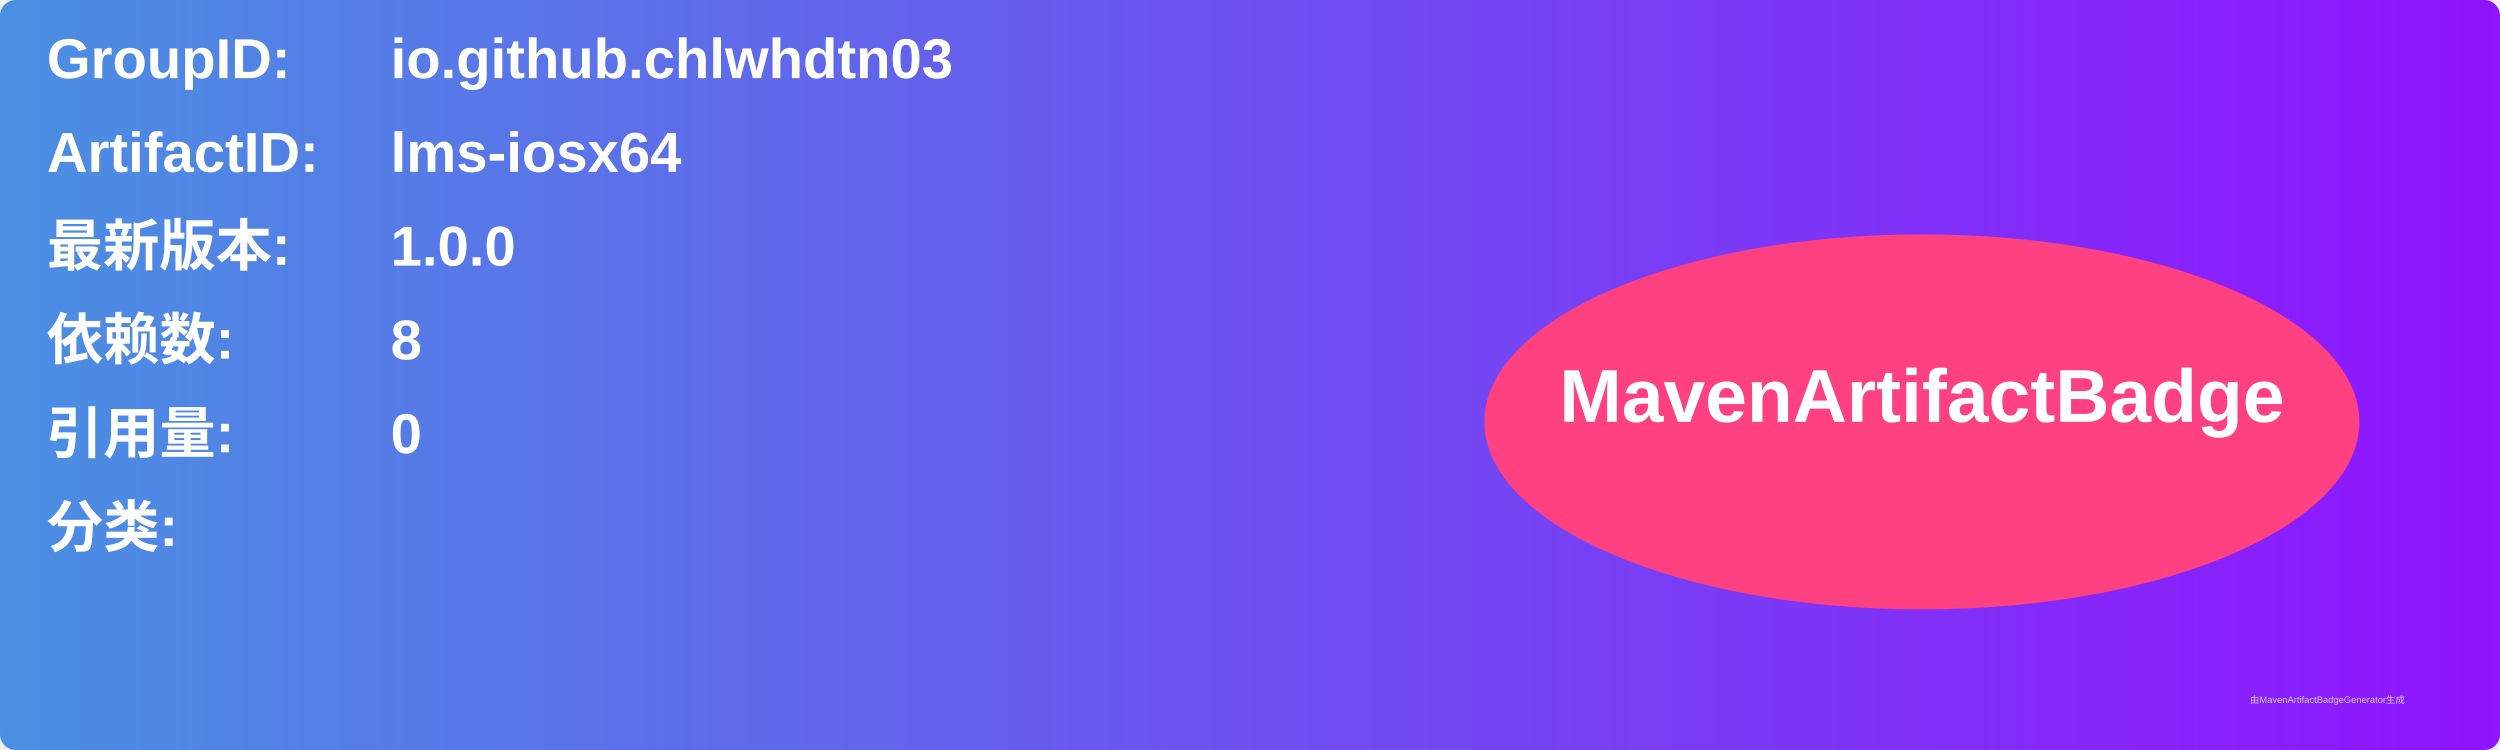
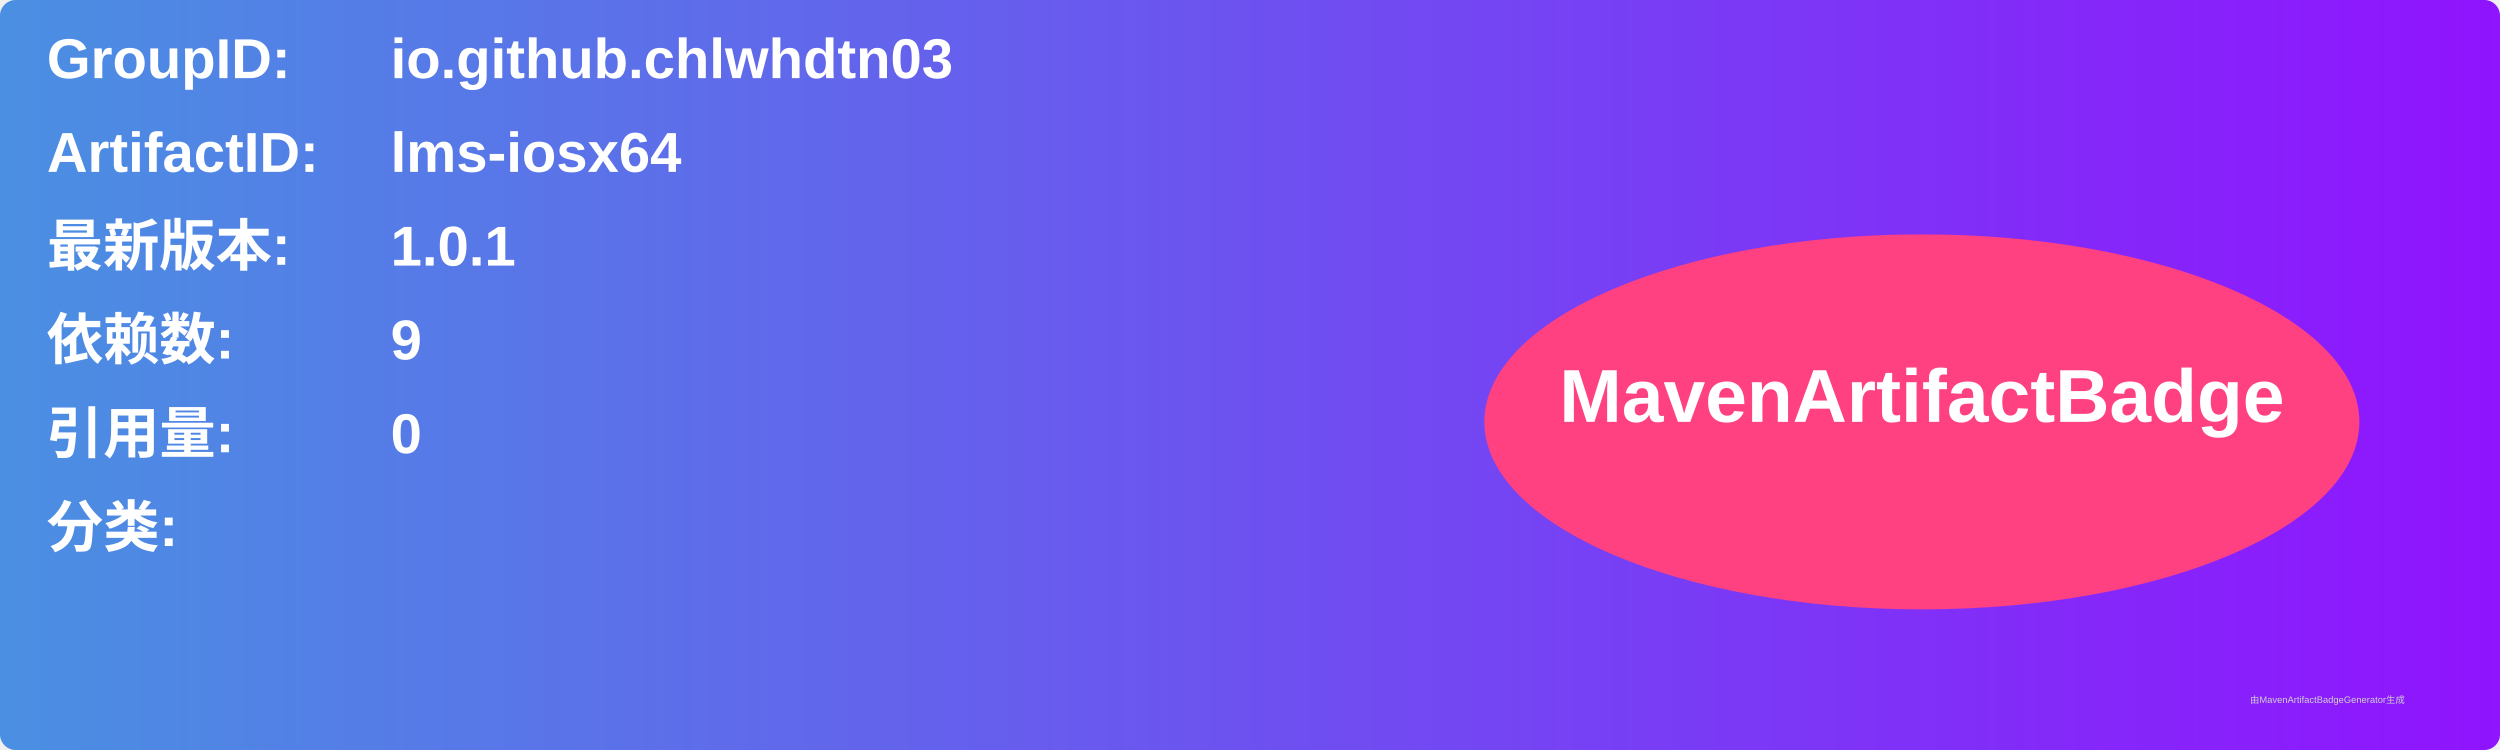
<svg xmlns="http://www.w3.org/2000/svg" width="800" height="240" viewBox="0 0 800 240">
  <linearGradient id="grad" x1="0%" y1="0%" x2="100%" y2="0%">
    <stop offset="0%" stop-color="#4a90e2" />
    <stop offset="100%" stop-color="#9013fe" />
  </linearGradient>
  <rect width="100%" height="100%" rx="5" ry="5" fill="url(#grad)" />
  <g transform="translate(15, 15)">
    <text x="0" y="10" font-family="Arial" font-size="18" fill="white" font-weight="bold" width="260">GroupID:</text>
    <text x="110" y="10" font-family="Arial" font-size="18" fill="white" font-weight="bold" width="460">io.github.chlwhdtn03</text>
    <text x="0" y="40" font-family="Arial" font-size="18" fill="white" font-weight="bold" width="260">ArtifactID:</text>
    <text x="110" y="40" font-family="Arial" font-size="18" fill="white" font-weight="bold" width="460">lms-iosx64</text>
    <text x="0" y="70" font-family="Arial" font-size="18" fill="white" font-weight="bold">最新版本:</text>
    <text x="110" y="70" font-family="Arial" font-size="18" fill="white" font-weight="bold">
-       <tspan font-weight="bold">1.0.0</tspan>
+       <tspan font-weight="bold">1.0.1</tspan>
    </text>
    <text x="0" y="100" font-family="Arial" font-size="18" fill="white" font-weight="bold">依赖数: </text>
    <text x="110" y="100" font-family="Arial" font-size="18" fill="white">
-       <tspan font-weight="bold">8</tspan>
+       <tspan font-weight="bold">9</tspan>
    </text>
    <text x="0" y="130" font-family="Arial" font-size="18" fill="white" font-weight="bold">引用量: </text>
    <text x="110" y="130" font-family="Arial" font-size="18" fill="white">
      <tspan font-weight="bold">0</tspan>
    </text>
    <text x="0" y="160" font-family="Arial" font-size="18" fill="white" font-weight="bold">分类:</text>
    <text x="10" y="190" font-family="Arial" font-size="10" fill="white">
      <tspan font-weight="bold" />
    </text>
    <ellipse cx="600" cy="120" rx="140" ry="60" fill="#ff4081" />
    <text x="600" y="120" text-anchor="middle" font-family="Arial" font-size="24" fill="white" font-weight="bold">MavenArtifactBadge</text>
  </g>
  <text x="720" y="225" font-family="Arial" font-size="3" fill="#d0d0d0">由MavenArtifactBadgeGenerator生成</text>
</svg>
